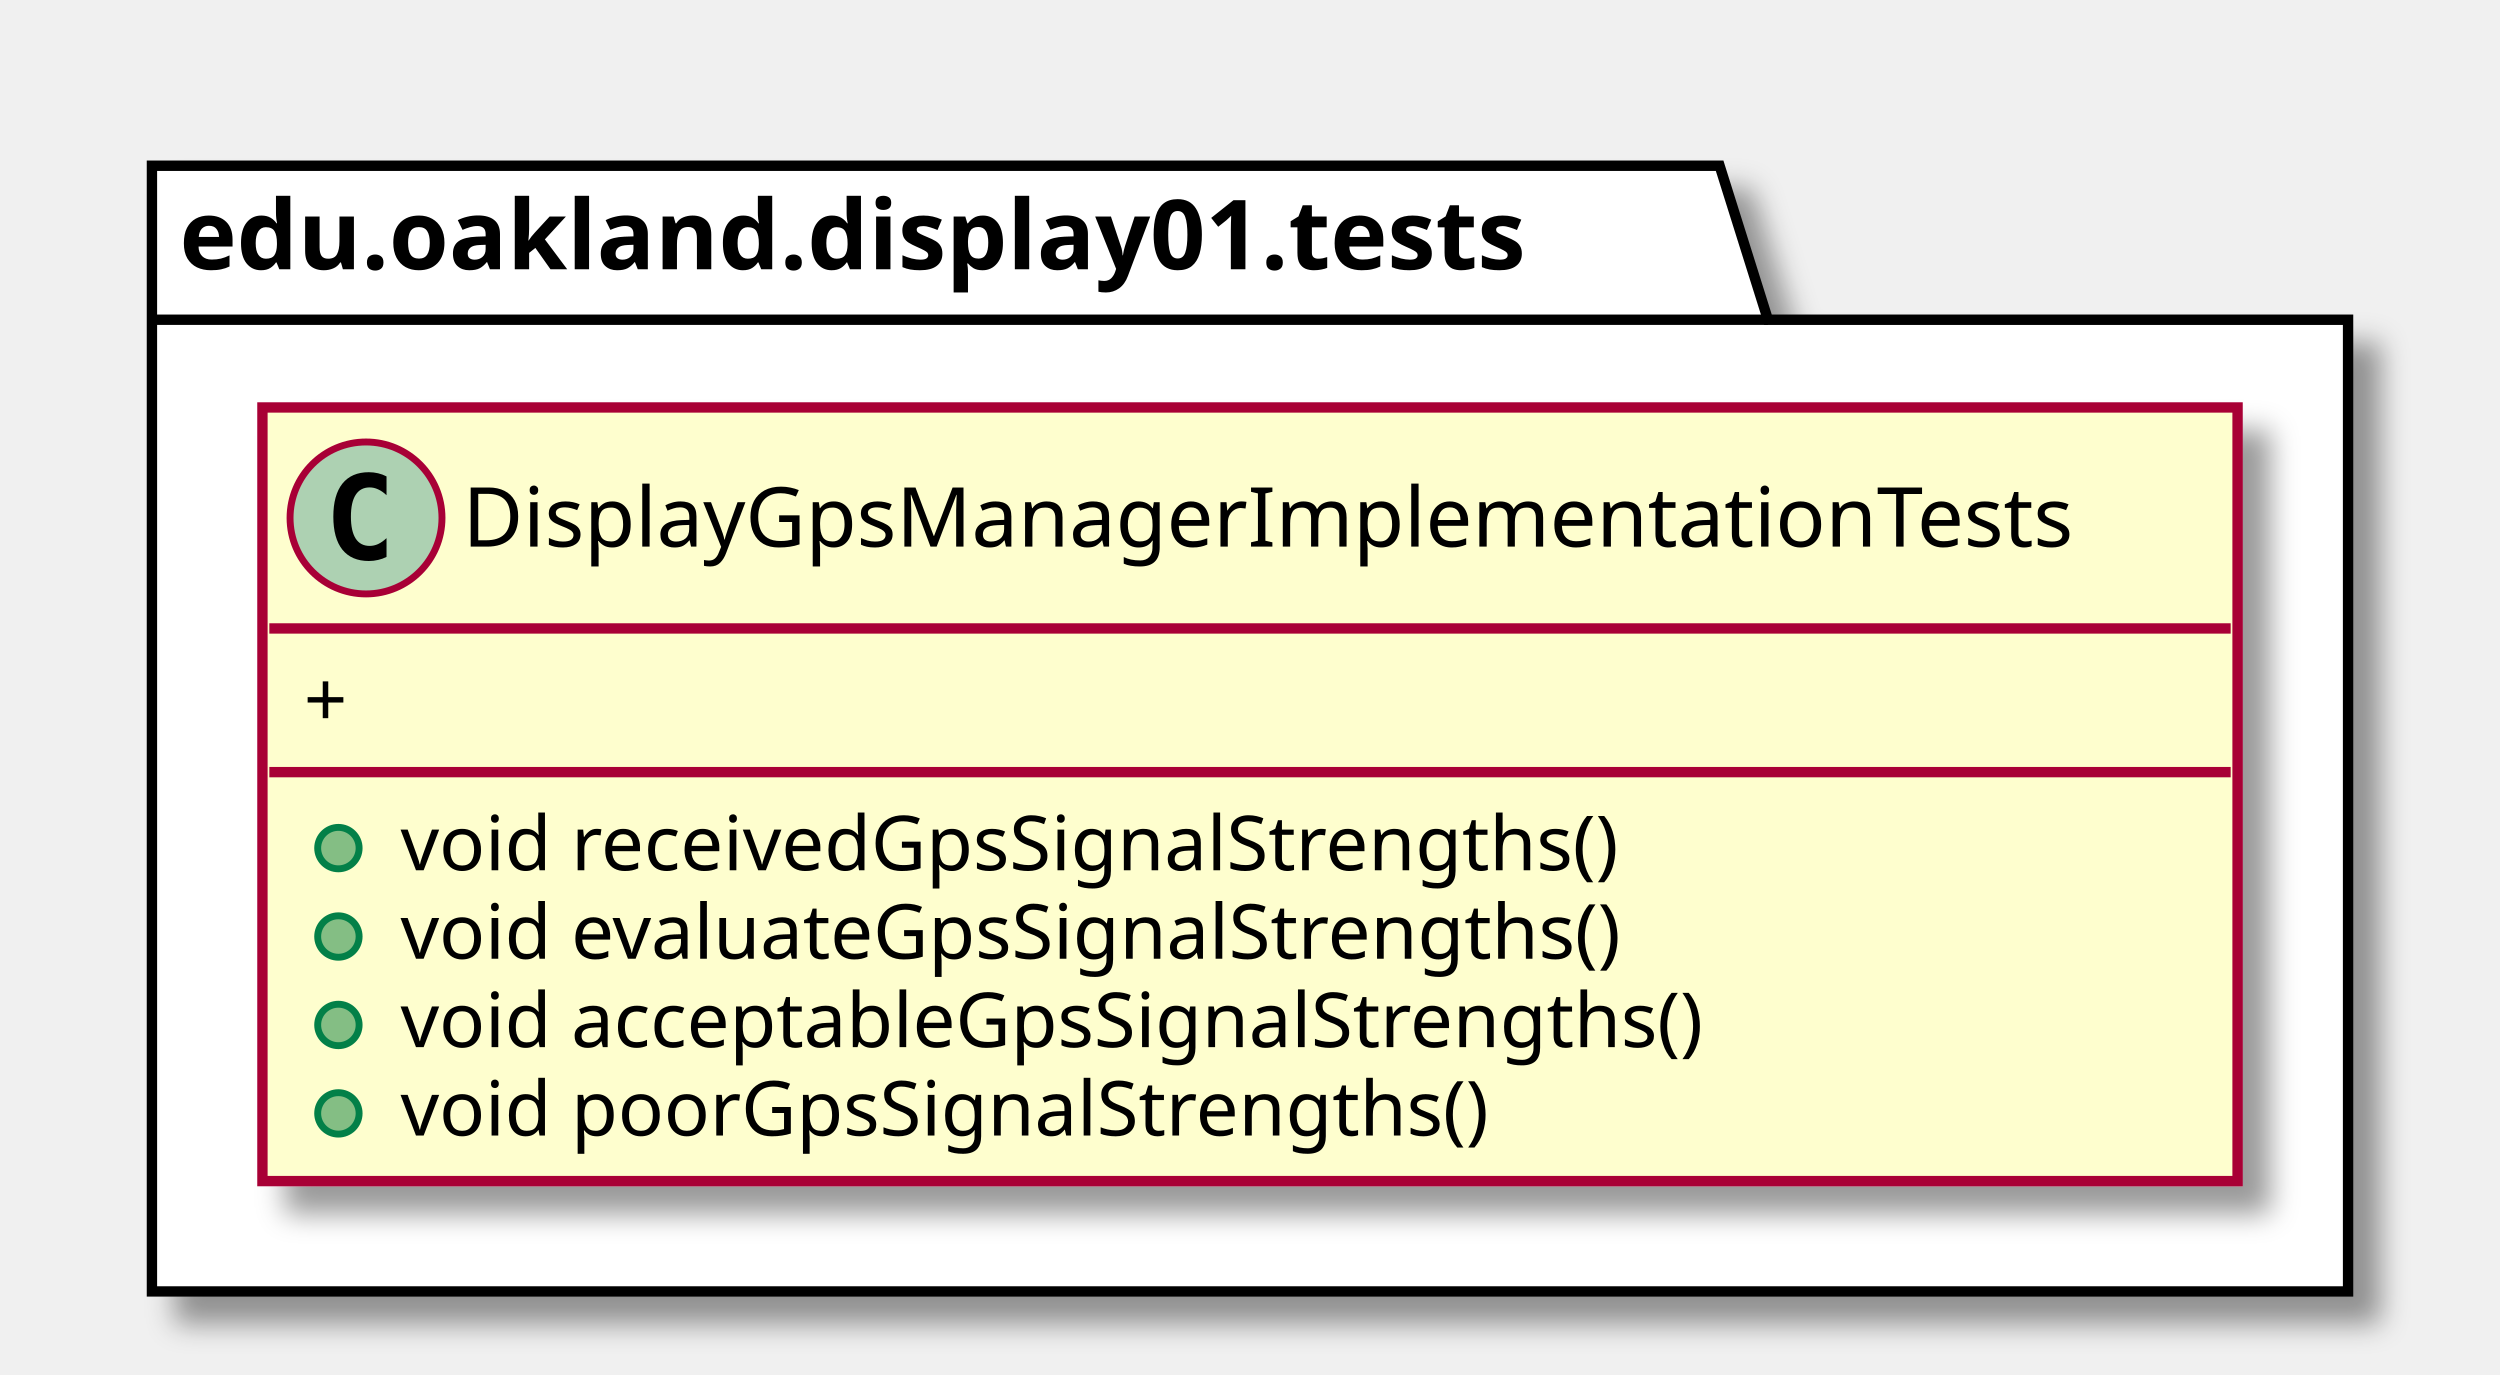
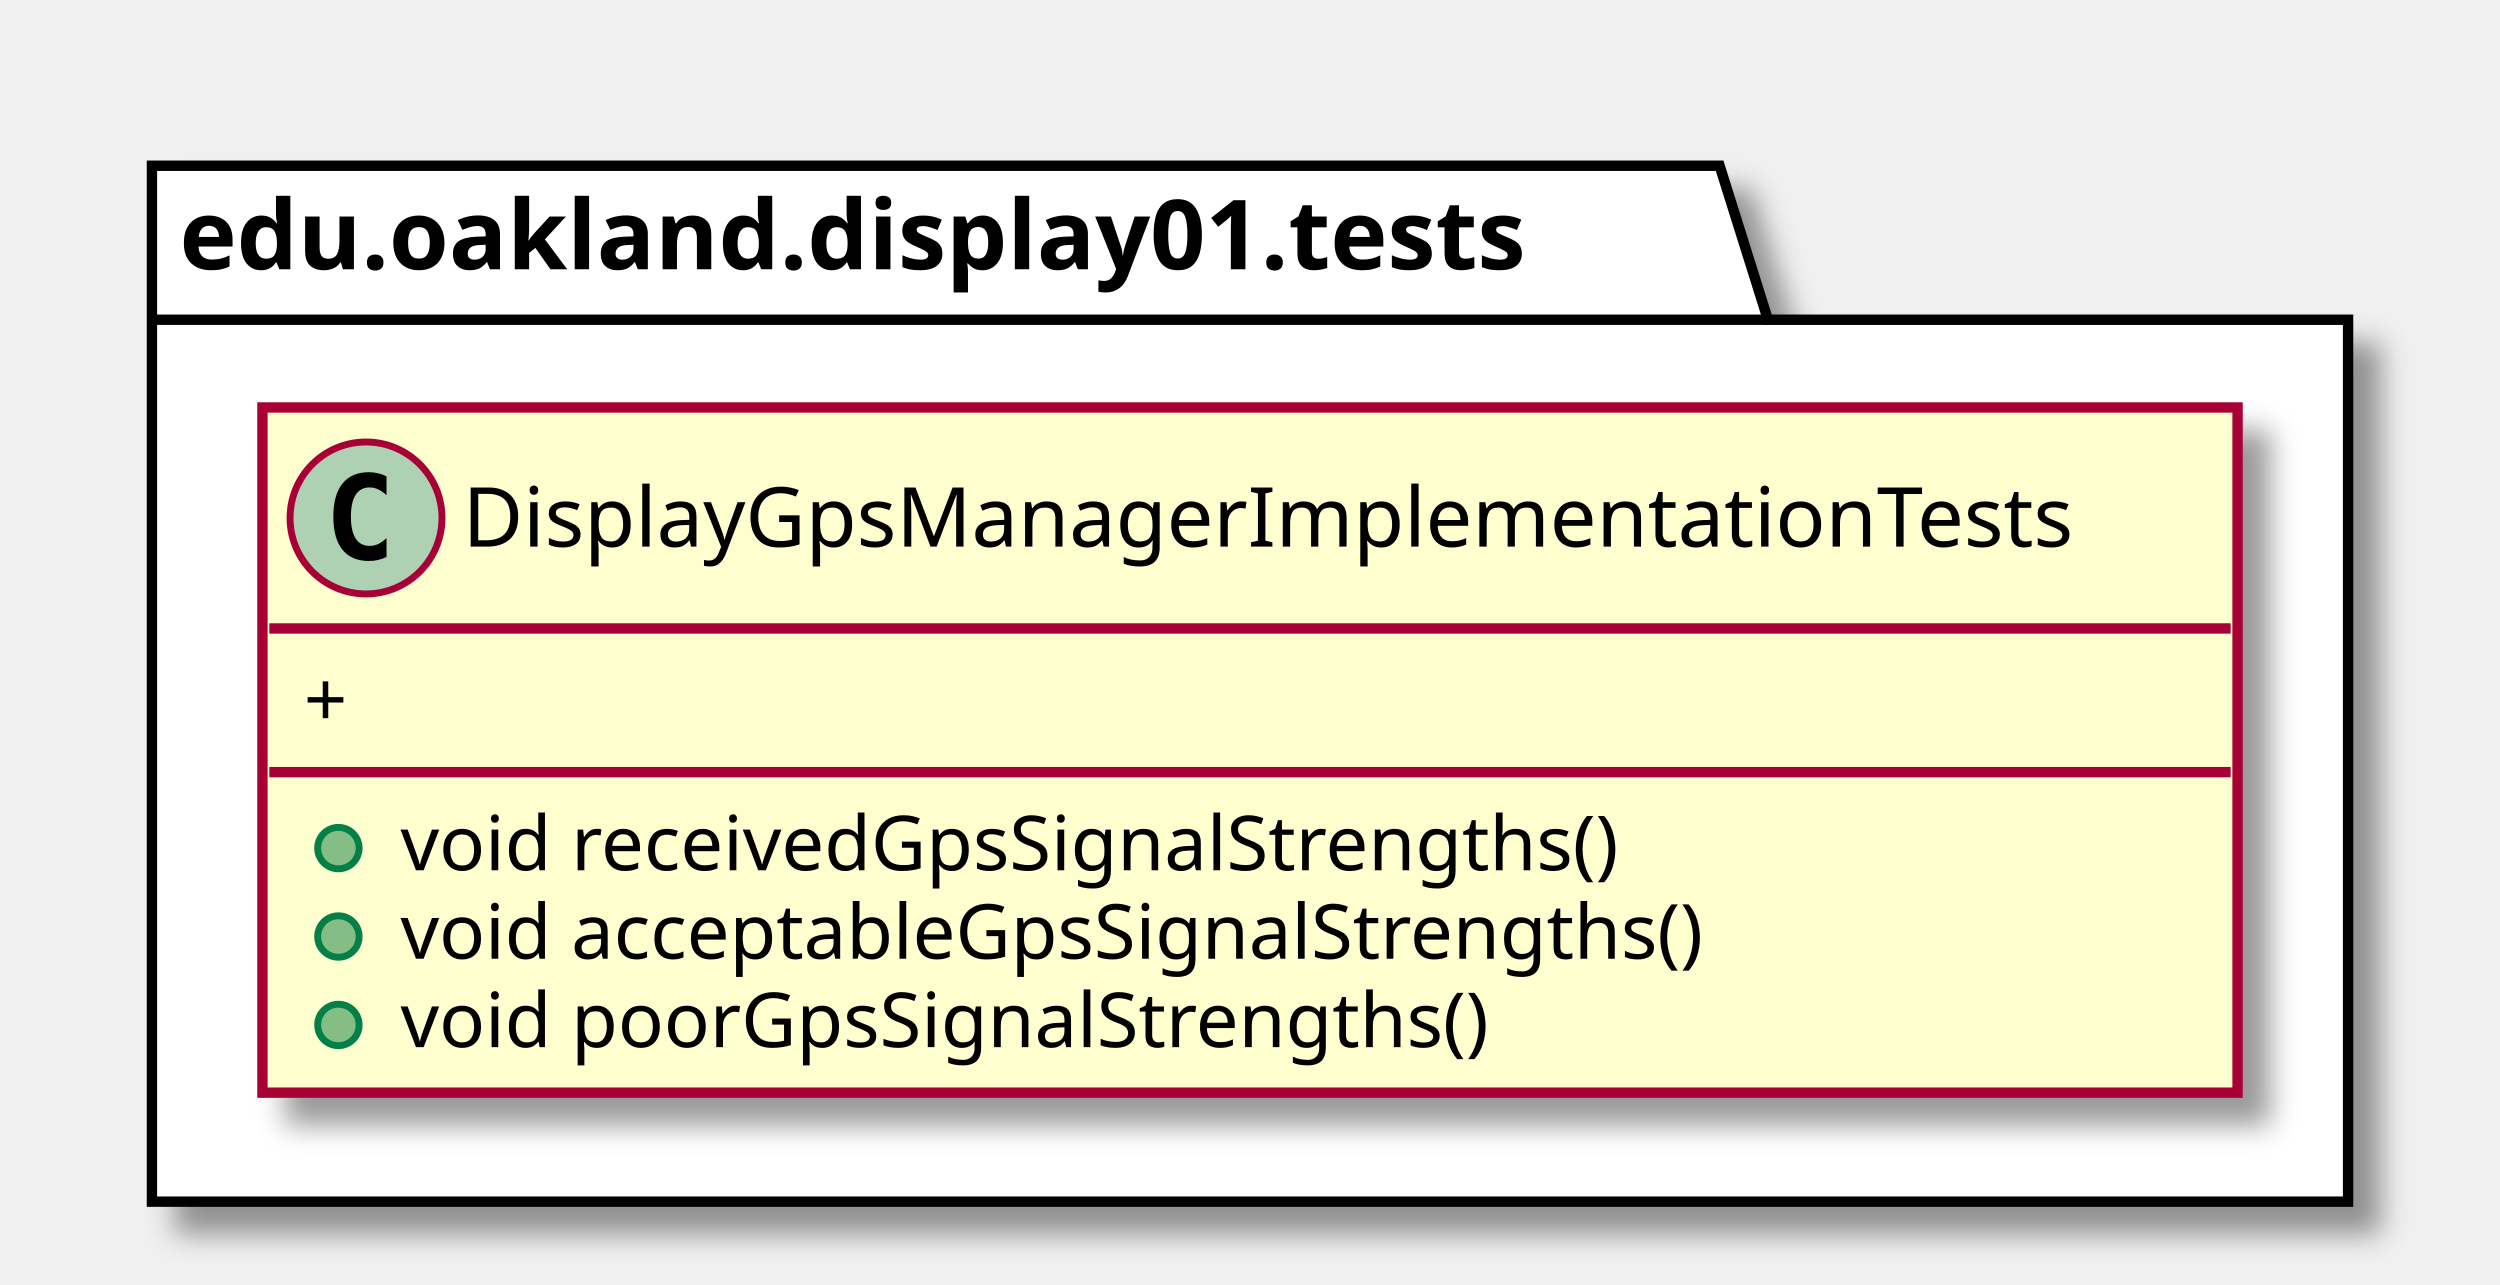
- <svg xmlns="http://www.w3.org/2000/svg" contentScriptType="application/ecmascript" contentStyleType="text/css" height="199px" preserveAspectRatio="none" style="width:362px;height:199px;" version="1.1" viewBox="0 0 362 199" width="362px" zoomAndPan="magnify">
+ <svg xmlns="http://www.w3.org/2000/svg" contentScriptType="application/ecmascript" contentStyleType="text/css" height="186px" preserveAspectRatio="none" style="width:362px;height:186px;" version="1.1" viewBox="0 0 362 186" width="362px" zoomAndPan="magnify">
  <defs>
-     <filter height="300%" id="fe6i18nt6q2fq" width="300%" x="-1" y="-1">
+     <filter height="300%" id="f1spk9jp59ifqi" width="300%" x="-1" y="-1">
      <feGaussianBlur result="blurOut" stdDeviation="2.0" />
      <feColorMatrix in="blurOut" result="blurOut2" type="matrix" values="0 0 0 0 0 0 0 0 0 0 0 0 0 0 0 0 0 0 .4 0" />
      <feOffset dx="4.0" dy="4.0" in="blurOut2" result="blurOut3" />
      <feBlend in="SourceGraphic" in2="blurOut3" mode="normal" />
    </filter>
  </defs>
  <g>
-     <polygon fill="#FFFFFF" filter="url(#fe6i18nt6q2fq)" points="22,24,249,24,256,46.297,340,46.297,340,187,22,187,22,24" style="stroke: #000000; stroke-width: 1.5;" />
+     <polygon fill="#FFFFFF" filter="url(#f1spk9jp59ifqi)" points="22,24,249,24,256,46.297,340,46.297,340,174,22,174,22,24" style="stroke: #000000; stroke-width: 1.5;" />
    <line style="stroke: #000000; stroke-width: 1.5;" x1="22" x2="256" y1="46.297" y2="46.297" />
    <text fill="#000000" font-family="sans-serif" font-size="14" font-weight="bold" lengthAdjust="spacingAndGlyphs" textLength="221" x="26" y="38.995">edu.oakland.display01.tests</text>
-     <rect fill="#FEFECE" filter="url(#fe6i18nt6q2fq)" height="112.023" id="DisplayGpsManagerImplementationTests" style="stroke: #A80036; stroke-width: 1.5;" width="286" x="38" y="59" />
+     <rect fill="#FEFECE" filter="url(#f1spk9jp59ifqi)" height="99.219" id="DisplayGpsManagerImplementationTests" style="stroke: #A80036; stroke-width: 1.5;" width="286" x="38" y="59" />
    <ellipse cx="53" cy="75" fill="#ADD1B2" rx="11" ry="11" style="stroke: #A80036; stroke-width: 1.0;" />
    <path d="M55.969,80.641 Q55.391,80.938 54.75,81.078 Q54.109,81.234 53.406,81.234 Q50.906,81.234 49.578,79.594 Q48.266,77.938 48.266,74.812 Q48.266,71.688 49.578,70.031 Q50.906,68.375 53.406,68.375 Q54.109,68.375 54.75,68.531 Q55.406,68.688 55.969,68.984 L55.969,71.703 Q55.344,71.125 54.75,70.859 Q54.156,70.578 53.531,70.578 Q52.188,70.578 51.5,71.656 Q50.812,72.719 50.812,74.812 Q50.812,76.906 51.5,77.984 Q52.188,79.047 53.531,79.047 Q54.156,79.047 54.75,78.781 Q55.344,78.5 55.969,77.922 L55.969,80.641 Z " />
    <text fill="#000000" font-family="sans-serif" font-size="12" lengthAdjust="spacingAndGlyphs" textLength="254" x="67" y="79.154">DisplayGpsManagerImplementationTests</text>
    <line style="stroke: #A80036; stroke-width: 1.5;" x1="39" x2="323" y1="91" y2="91" />
    <text fill="#000000" font-family="sans-serif" font-size="11" lengthAdjust="spacingAndGlyphs" textLength="9" x="44" y="105.21">+</text>
    <line style="stroke: #A80036; stroke-width: 1.5;" x1="39" x2="323" y1="111.805" y2="111.805" />
    <ellipse cx="49" cy="122.805" fill="#84BE84" rx="3" ry="3" style="stroke: #038048; stroke-width: 1.0;" />
    <text fill="#000000" font-family="sans-serif" font-size="11" lengthAdjust="spacingAndGlyphs" textLength="197" x="58" y="126.015">void receivedGpsSignalStrengths()</text>
    <ellipse cx="49" cy="135.609" fill="#84BE84" rx="3" ry="3" style="stroke: #038048; stroke-width: 1.0;" />
-     <text fill="#000000" font-family="sans-serif" font-size="11" lengthAdjust="spacingAndGlyphs" textLength="197" x="58" y="138.82">void evaluateGpsSignalStrengths()</text>
+     <text fill="#000000" font-family="sans-serif" font-size="11" lengthAdjust="spacingAndGlyphs" textLength="210" x="58" y="138.82">void acceptableGpsSignalStrengths()</text>
    <ellipse cx="49" cy="148.414" fill="#84BE84" rx="3" ry="3" style="stroke: #038048; stroke-width: 1.0;" />
-     <text fill="#000000" font-family="sans-serif" font-size="11" lengthAdjust="spacingAndGlyphs" textLength="210" x="58" y="151.625">void acceptableGpsSignalStrengths()</text>
-     <ellipse cx="49" cy="161.219" fill="#84BE84" rx="3" ry="3" style="stroke: #038048; stroke-width: 1.0;" />
-     <text fill="#000000" font-family="sans-serif" font-size="11" lengthAdjust="spacingAndGlyphs" textLength="175" x="58" y="164.429">void poorGpsSignalStrengths()</text>
+     <text fill="#000000" font-family="sans-serif" font-size="11" lengthAdjust="spacingAndGlyphs" textLength="175" x="58" y="151.625">void poorGpsSignalStrengths()</text>
  </g>
</svg>
